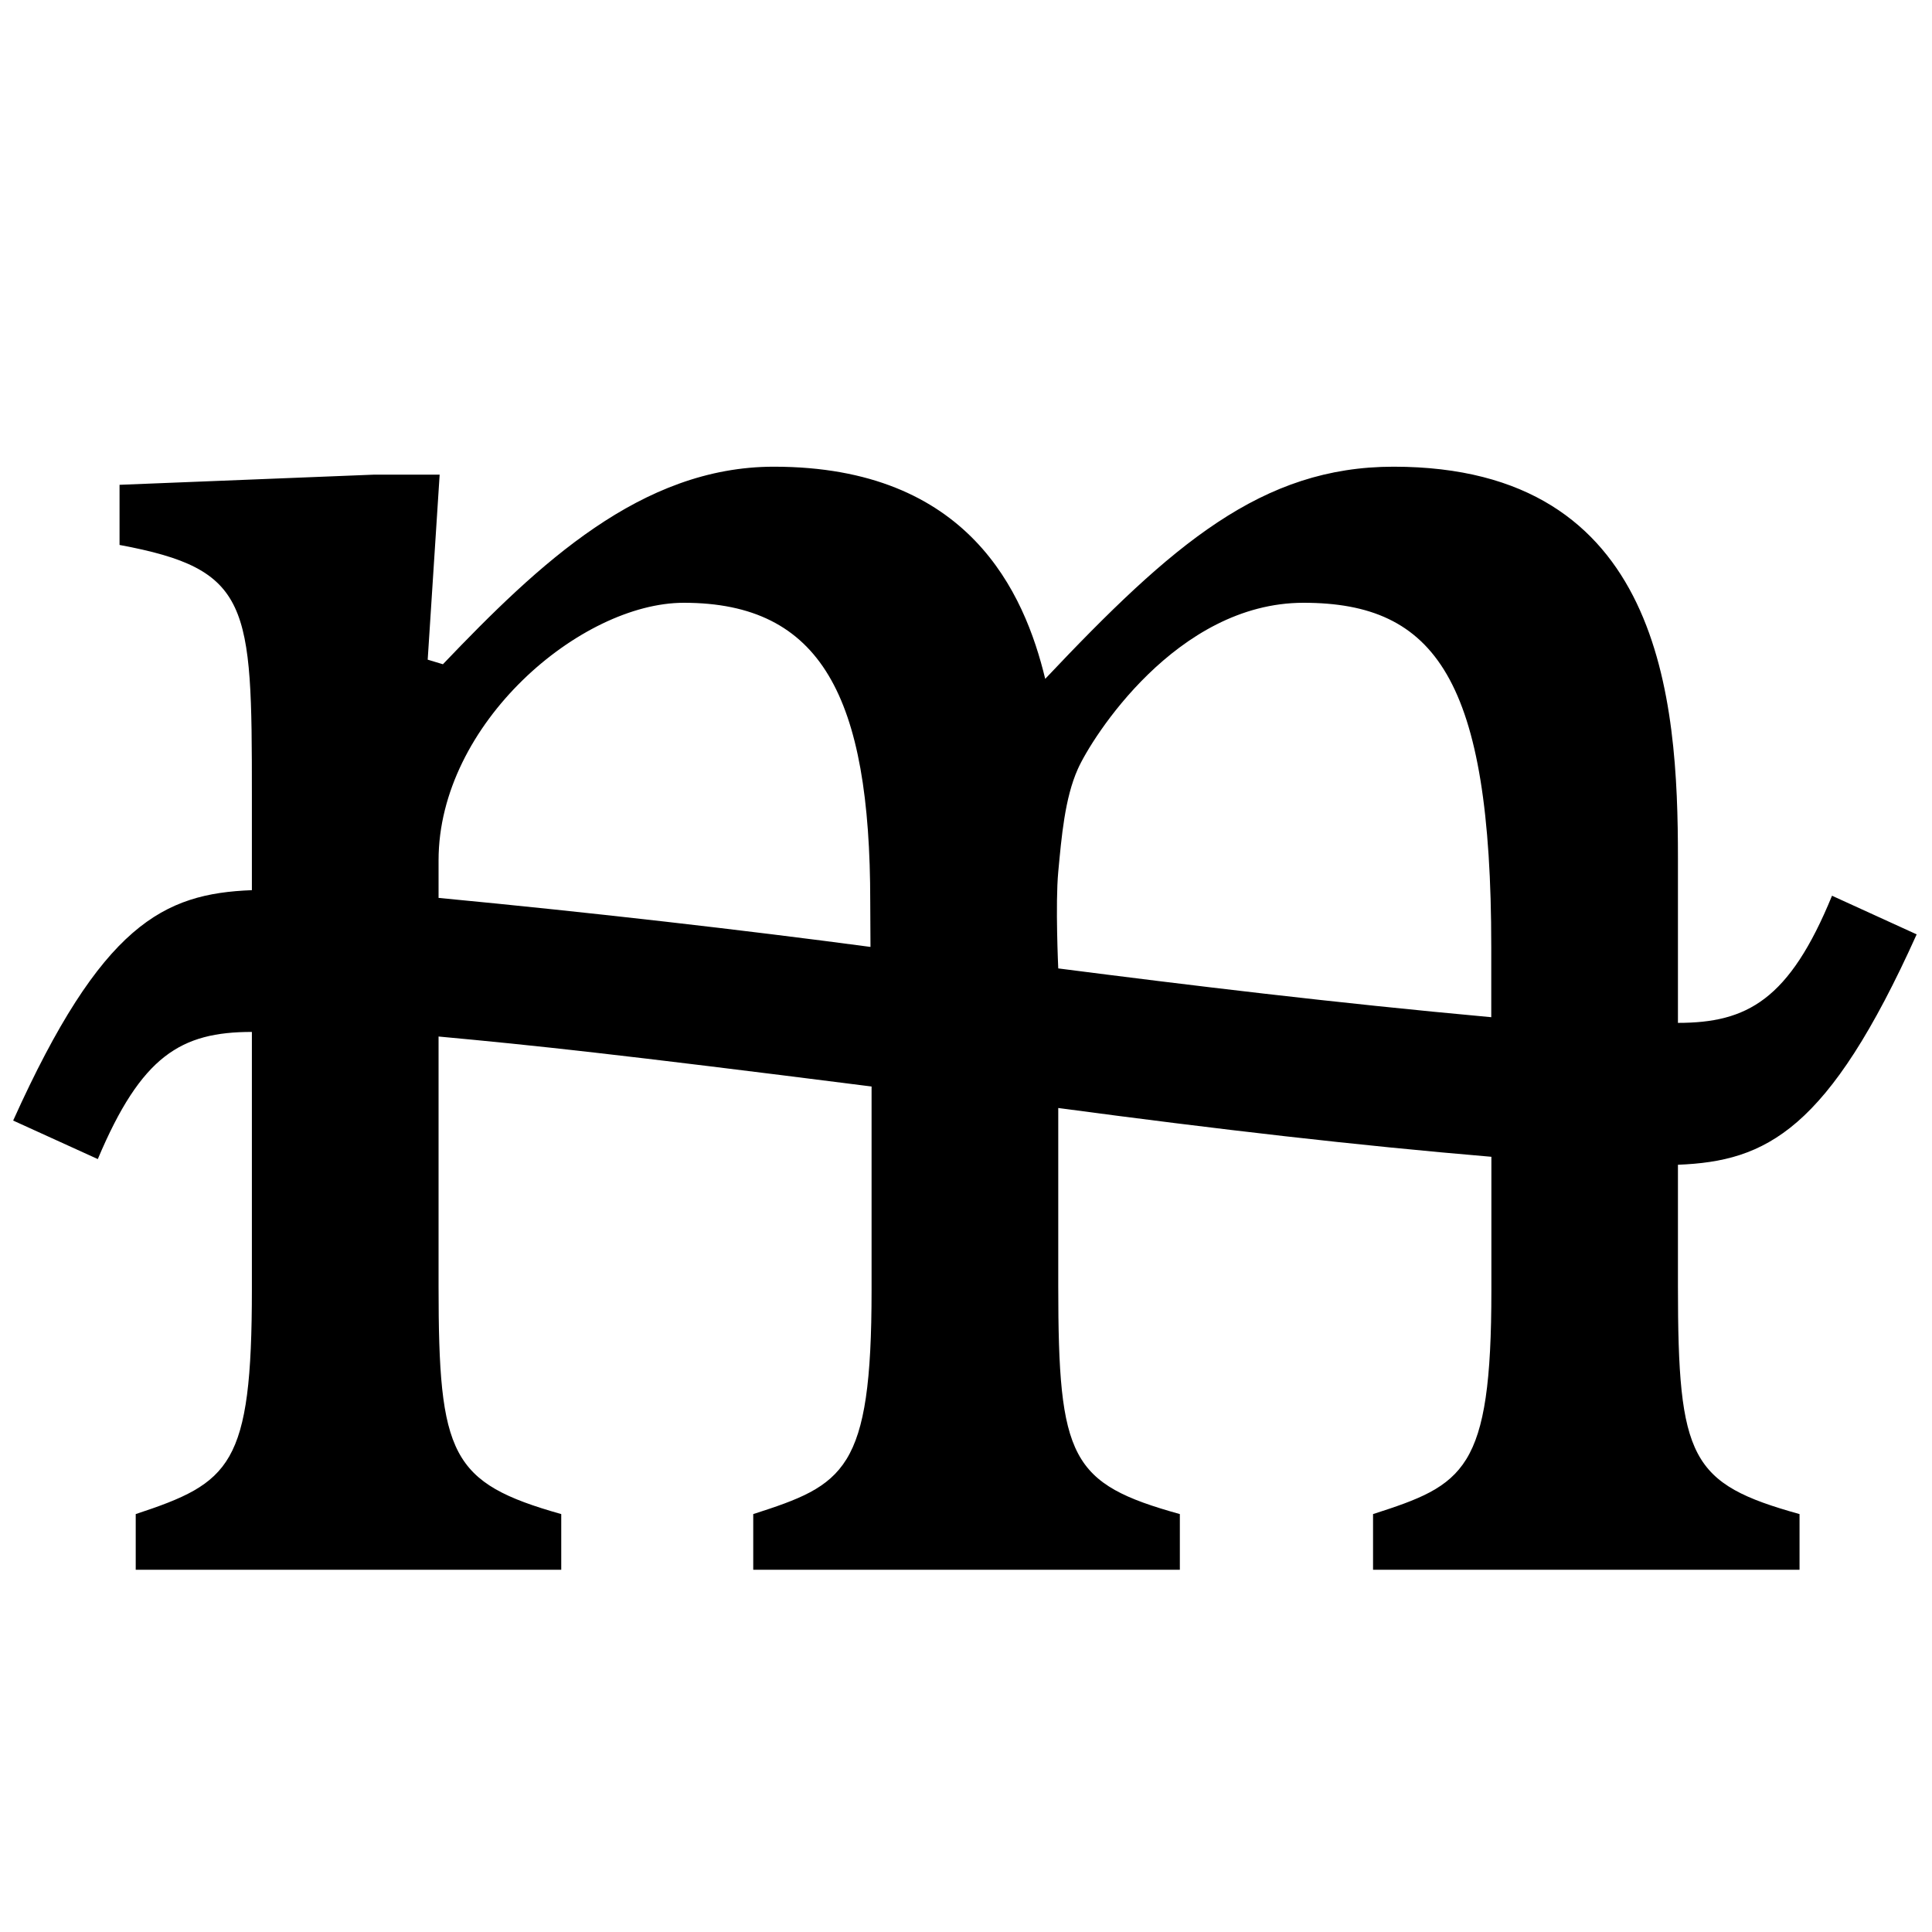
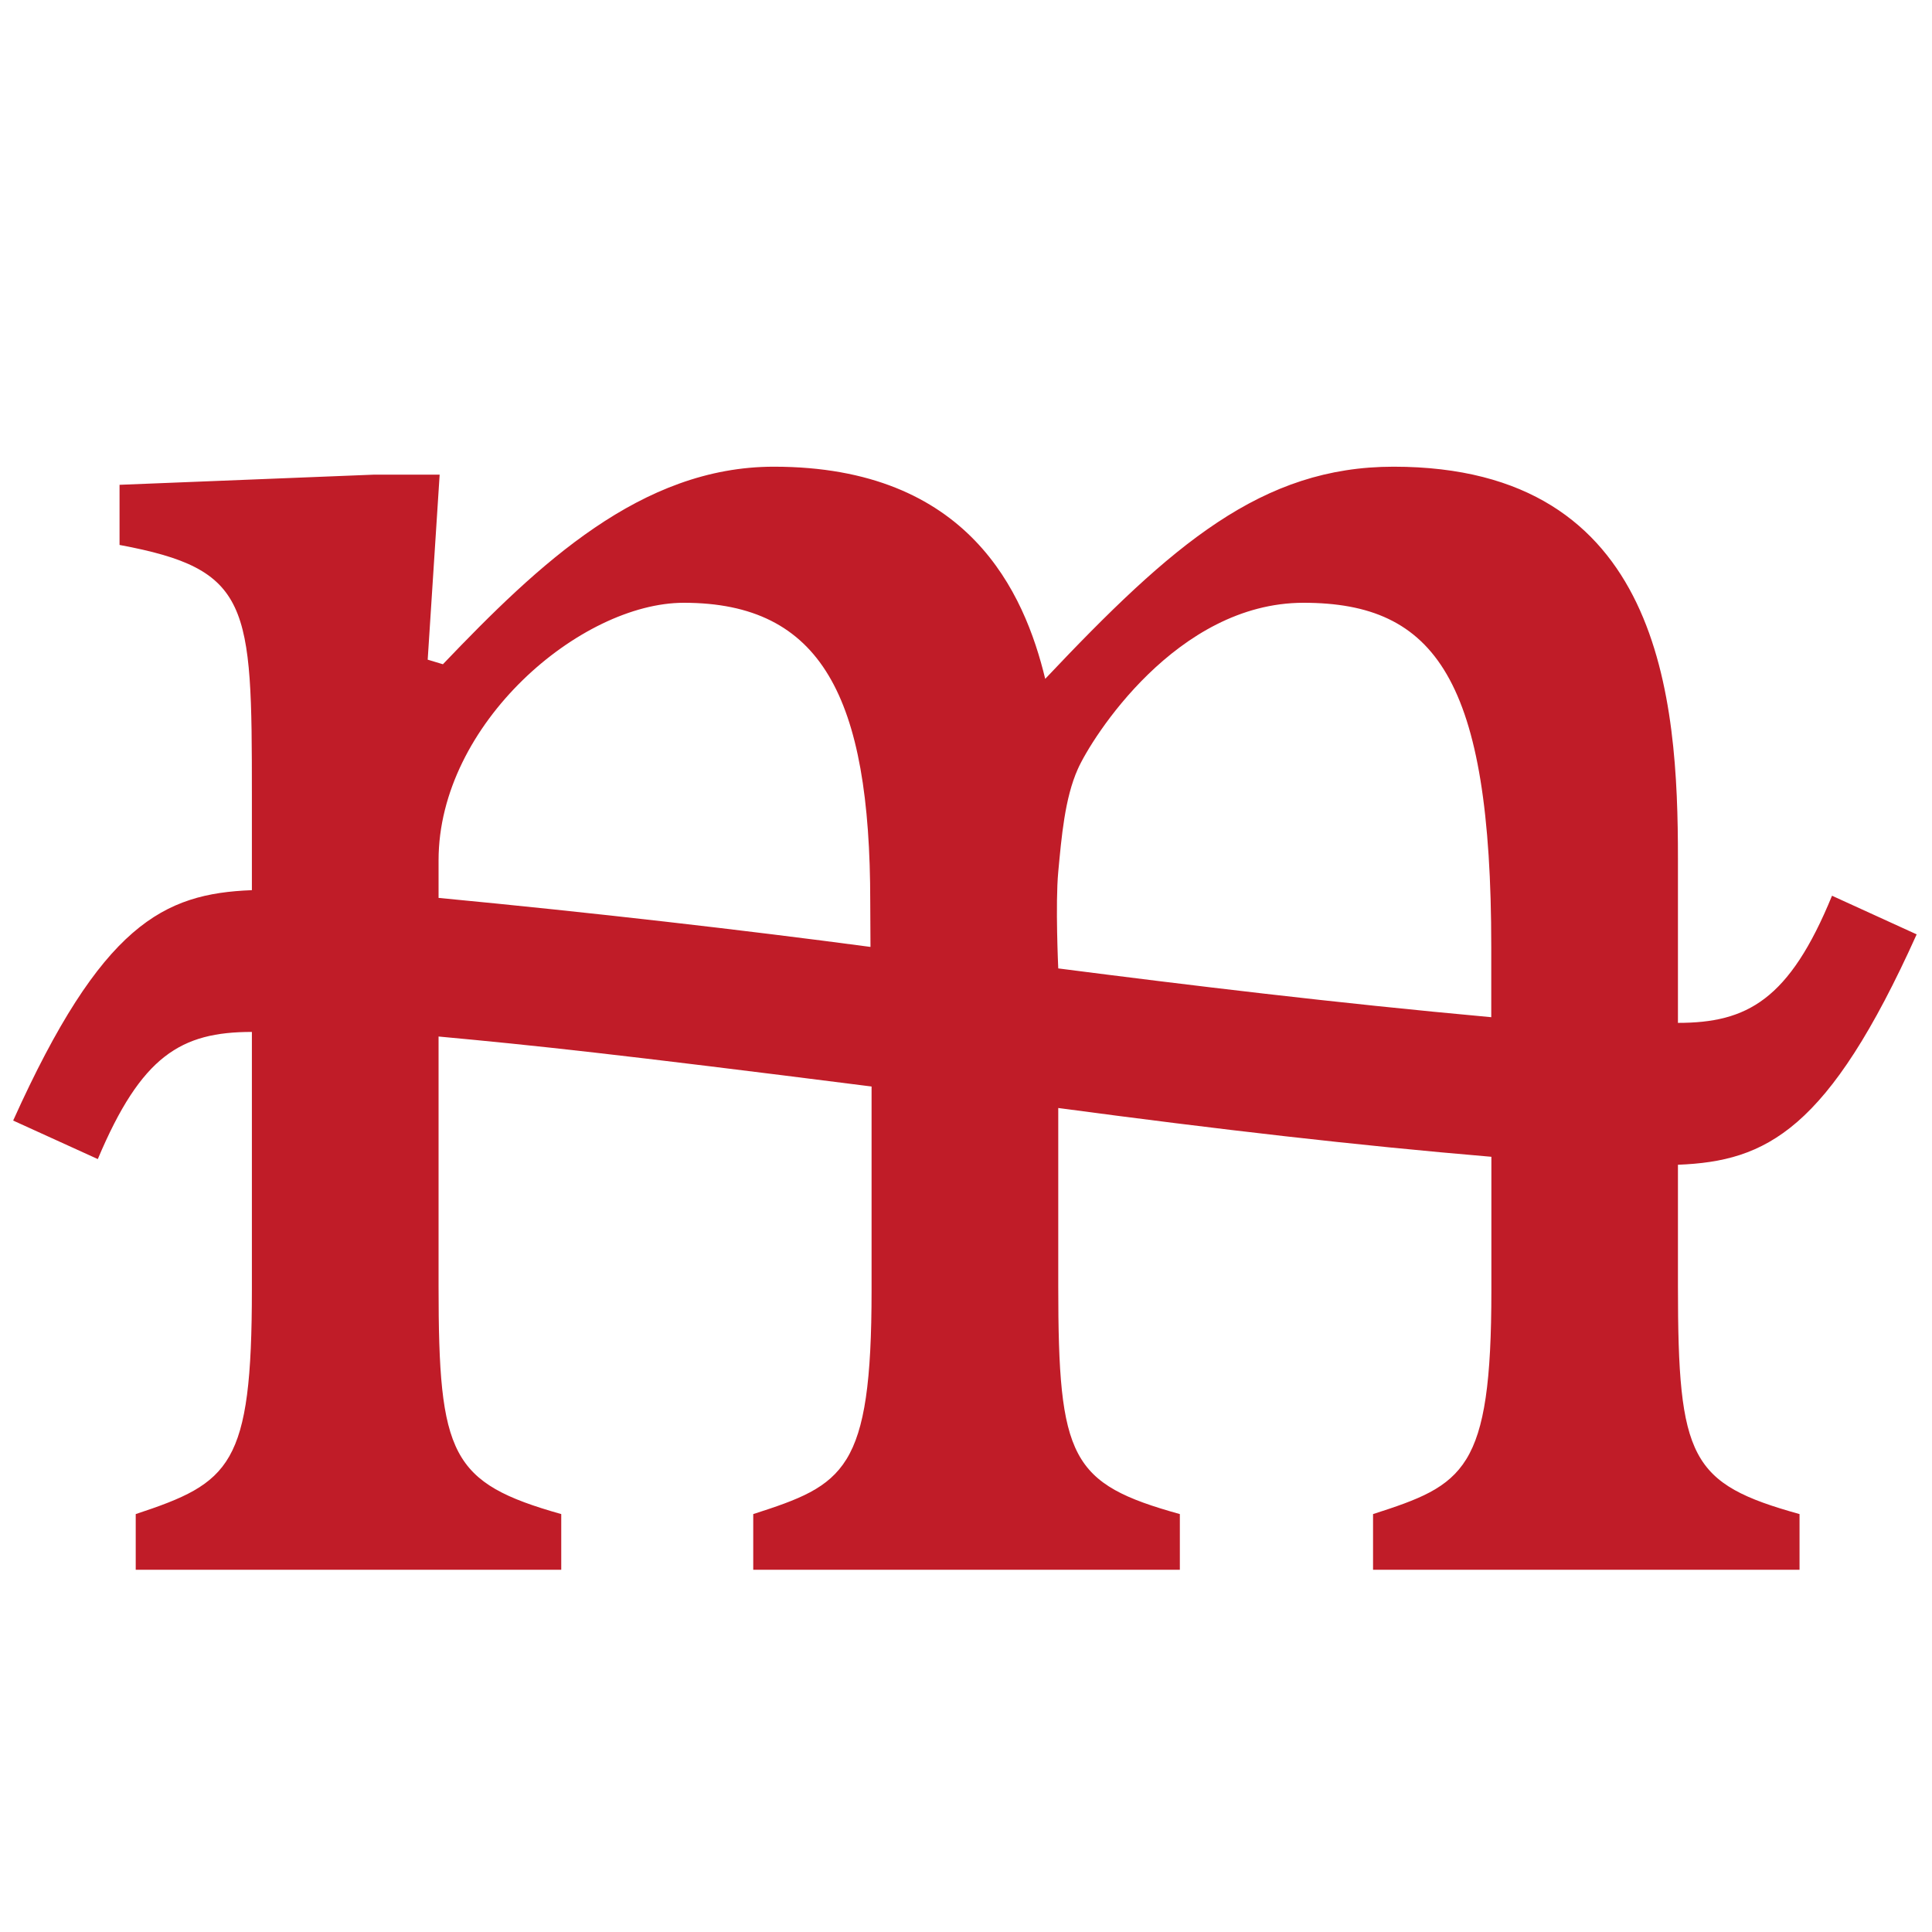
<svg xmlns="http://www.w3.org/2000/svg" width="16" height="16" viewBox="0 0 16 16" version="1.1" id="svg5" xml:space="preserve">
  <defs id="defs2" />
  <g id="layer1">
-     <path d="m 11.541,3.865 c 2.227,0 2.355,1.93 2.355,3.242 v 1.364 c 0.572,0 0.922,-0.189 1.276,-1.053 l 0.701,0.32 c -0.733,1.627 -1.246,1.879 -1.977,1.908 v 1.004 c 0,1.433 0.102,1.637 1.007,1.889 v 0.461 h -3.532 v -0.461 c 0.753,-0.242 0.98,-0.354 0.98,-1.851 V 9.58 C 11.237,9.486 10.096,9.354 8.764,9.176 v 1.474 c 0,1.433 0.102,1.637 1.007,1.889 v 0.461 H 6.238 v -0.461 c 0.753,-0.242 0.98,-0.354 0.98,-1.851 l 0,-1.69 C 5.082,8.727 4.441,8.659 3.632,8.584 l 0,2.066 c 0,1.405 0.1,1.63 1.016,1.889 v 0.461 H 1.124 v -0.461 c 0.784,-0.259 0.962,-0.397 0.962,-1.861 l 0,-2.132 c -0.587,0 -0.915,0.196 -1.276,1.053 L 0.109,9.28 C 0.842,7.653 1.355,7.4 2.086,7.372 l 0,-0.791 c 0,-1.581 -0.012,-1.866 -1.096,-2.068 V 4.015 L 3.093,3.931 h 0.548 l -0.099,1.532 0.126,0.038 C 4.462,4.67 5.309,3.865 6.409,3.865 c 1.615,0 2.075,1.045 2.247,1.757 C 9.709,4.507 10.449,3.865 11.541,3.865 Z m 0.809,3.975 c 0,-2.214 -0.463,-2.848 -1.555,-2.848 -1.053,0 -1.756,1.122 -1.869,1.377 -0.108,0.241 -0.135,0.563 -0.162,0.851 -0.025,0.266 0,0.8 0,0.8 1.066,0.137 2.29,0.286 3.586,0.404 z m -5.141,0.001 c -5.392e-4,-0.039 -0.002,-0.334 -0.002,-0.372 0,-1.699 -0.406,-2.477 -1.544,-2.477 -0.851,0 -2.031,0.998 -2.031,2.133 l 0,0.311 C 4.912,7.558 6.165,7.703 7.209,7.842 Z" style="stroke-width:1" id="path8445" />
+     <path d="m 11.541,3.865 c 2.227,0 2.355,1.93 2.355,3.242 v 1.364 c 0.572,0 0.922,-0.189 1.276,-1.053 l 0.701,0.32 c -0.733,1.627 -1.246,1.879 -1.977,1.908 v 1.004 c 0,1.433 0.102,1.637 1.007,1.889 v 0.461 h -3.532 v -0.461 c 0.753,-0.242 0.98,-0.354 0.98,-1.851 V 9.58 C 11.237,9.486 10.096,9.354 8.764,9.176 v 1.474 c 0,1.433 0.102,1.637 1.007,1.889 v 0.461 H 6.238 v -0.461 c 0.753,-0.242 0.98,-0.354 0.98,-1.851 l 0,-1.69 C 5.082,8.727 4.441,8.659 3.632,8.584 l 0,2.066 c 0,1.405 0.1,1.63 1.016,1.889 v 0.461 H 1.124 v -0.461 c 0.784,-0.259 0.962,-0.397 0.962,-1.861 l 0,-2.132 c -0.587,0 -0.915,0.196 -1.276,1.053 L 0.109,9.28 C 0.842,7.653 1.355,7.4 2.086,7.372 l 0,-0.791 c 0,-1.581 -0.012,-1.866 -1.096,-2.068 V 4.015 L 3.093,3.931 h 0.548 l -0.099,1.532 0.126,0.038 C 4.462,4.67 5.309,3.865 6.409,3.865 c 1.615,0 2.075,1.045 2.247,1.757 C 9.709,4.507 10.449,3.865 11.541,3.865 Z m 0.809,3.975 c 0,-2.214 -0.463,-2.848 -1.555,-2.848 -1.053,0 -1.756,1.122 -1.869,1.377 -0.108,0.241 -0.135,0.563 -0.162,0.851 -0.025,0.266 0,0.8 0,0.8 1.066,0.137 2.29,0.286 3.586,0.404 z m -5.141,0.001 c -5.392e-4,-0.039 -0.002,-0.334 -0.002,-0.372 0,-1.699 -0.406,-2.477 -1.544,-2.477 -0.851,0 -2.031,0.998 -2.031,2.133 l 0,0.311 C 4.912,7.558 6.165,7.703 7.209,7.842 Z" style="stroke-width:1;fill:#c01c28" id="path8445" />
  </g>
</svg>
